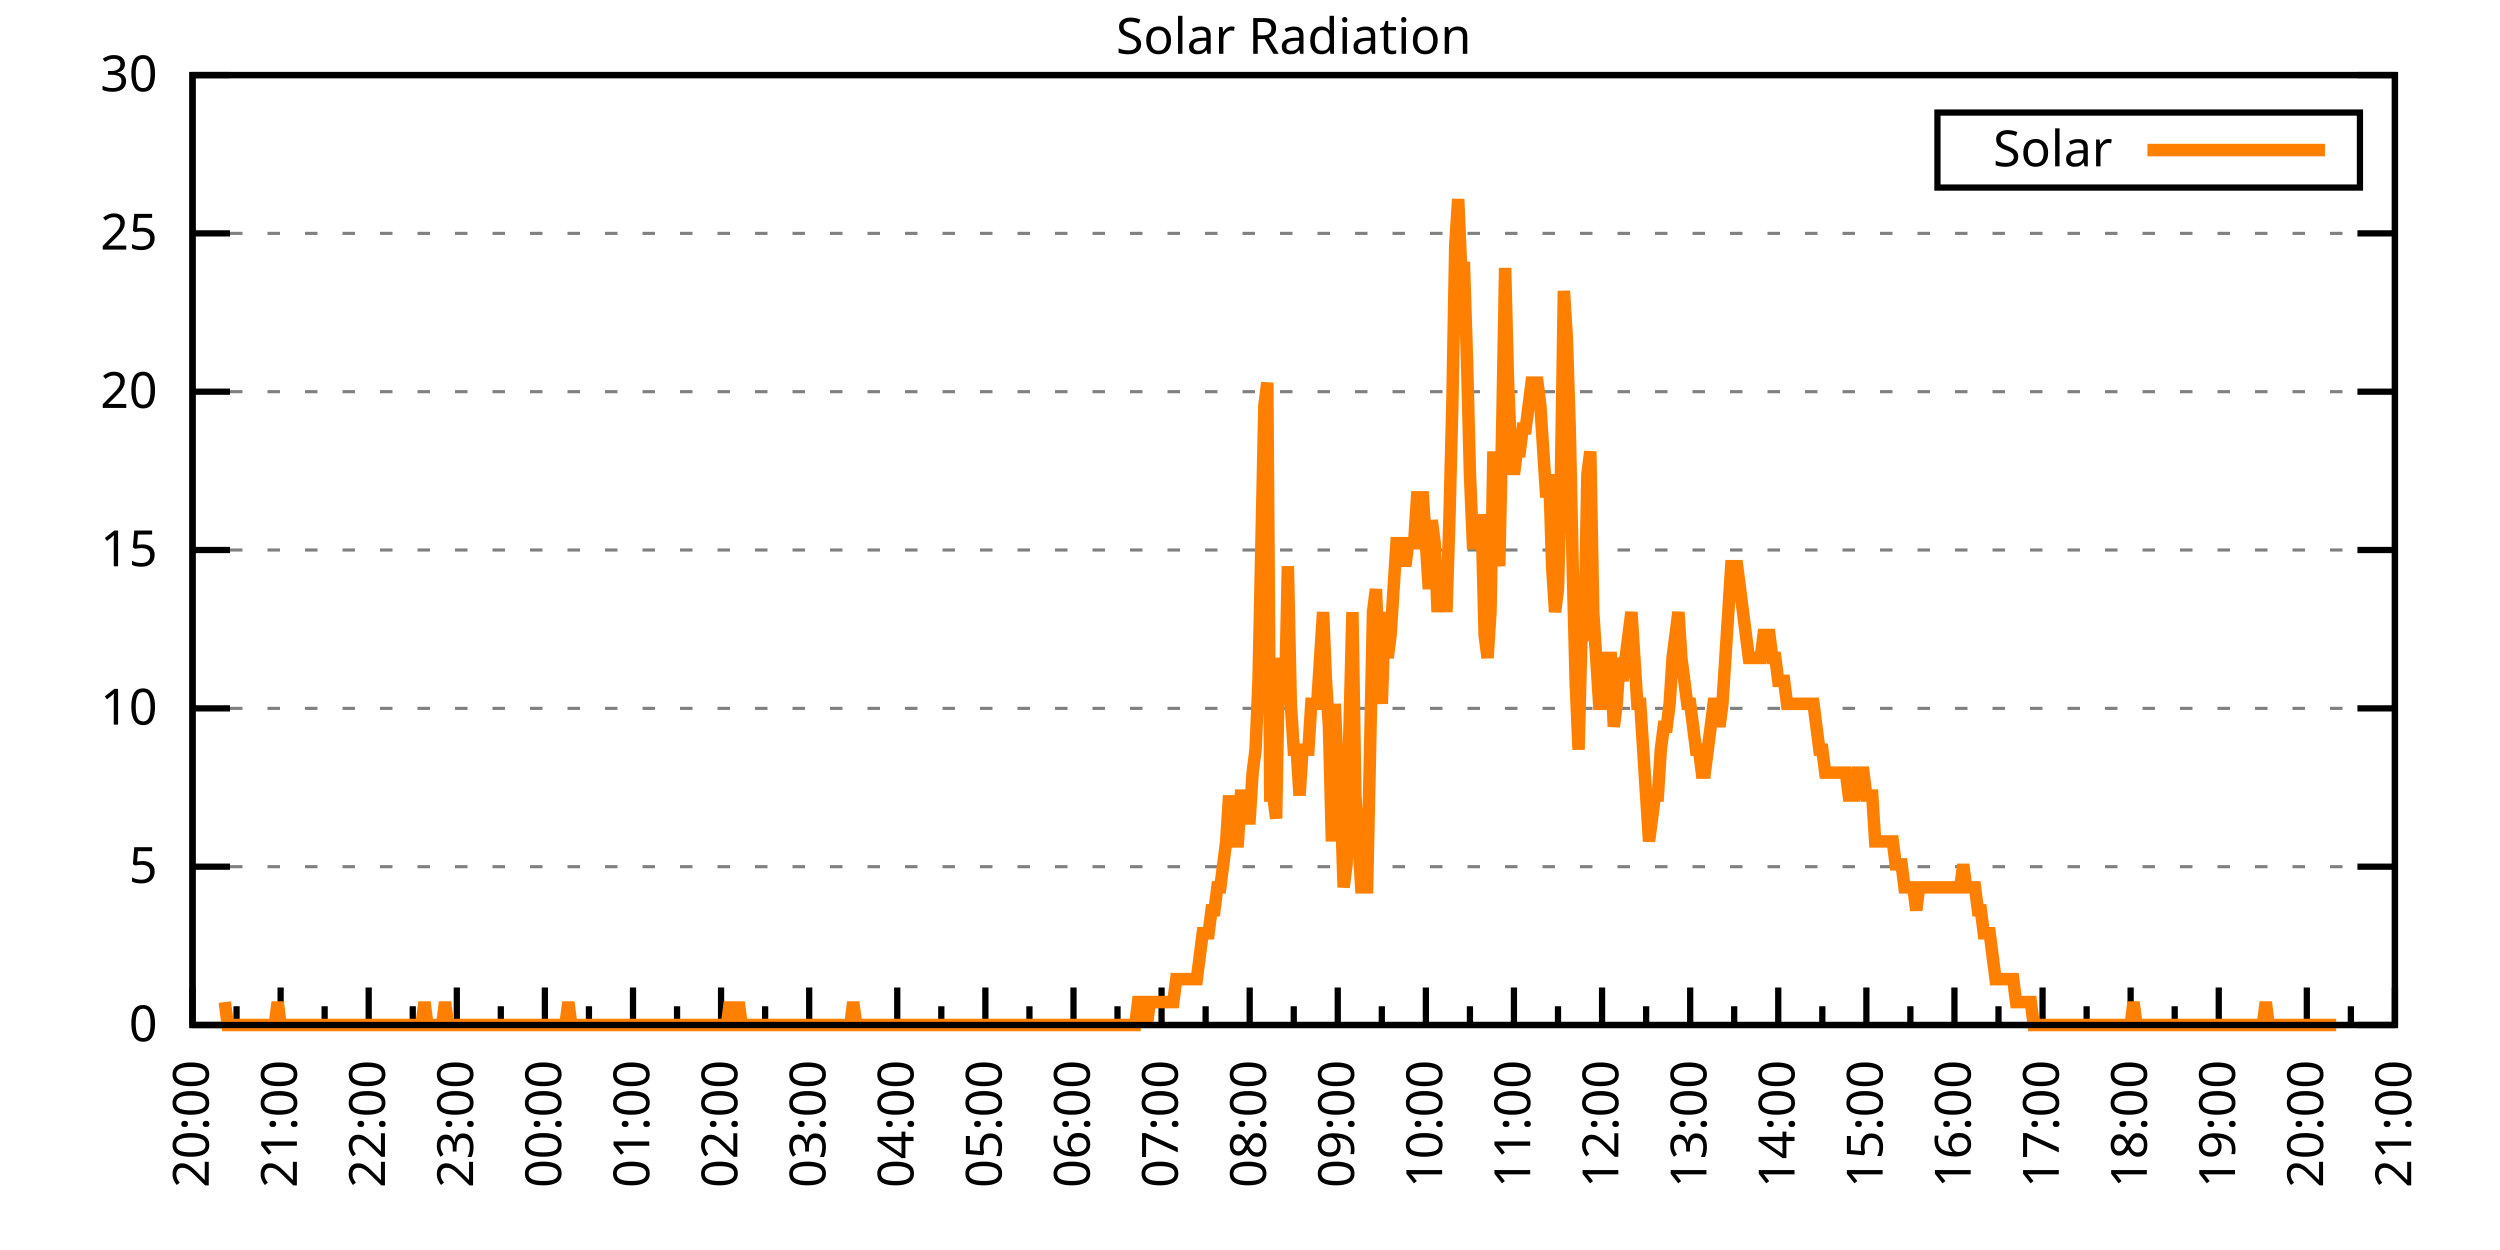
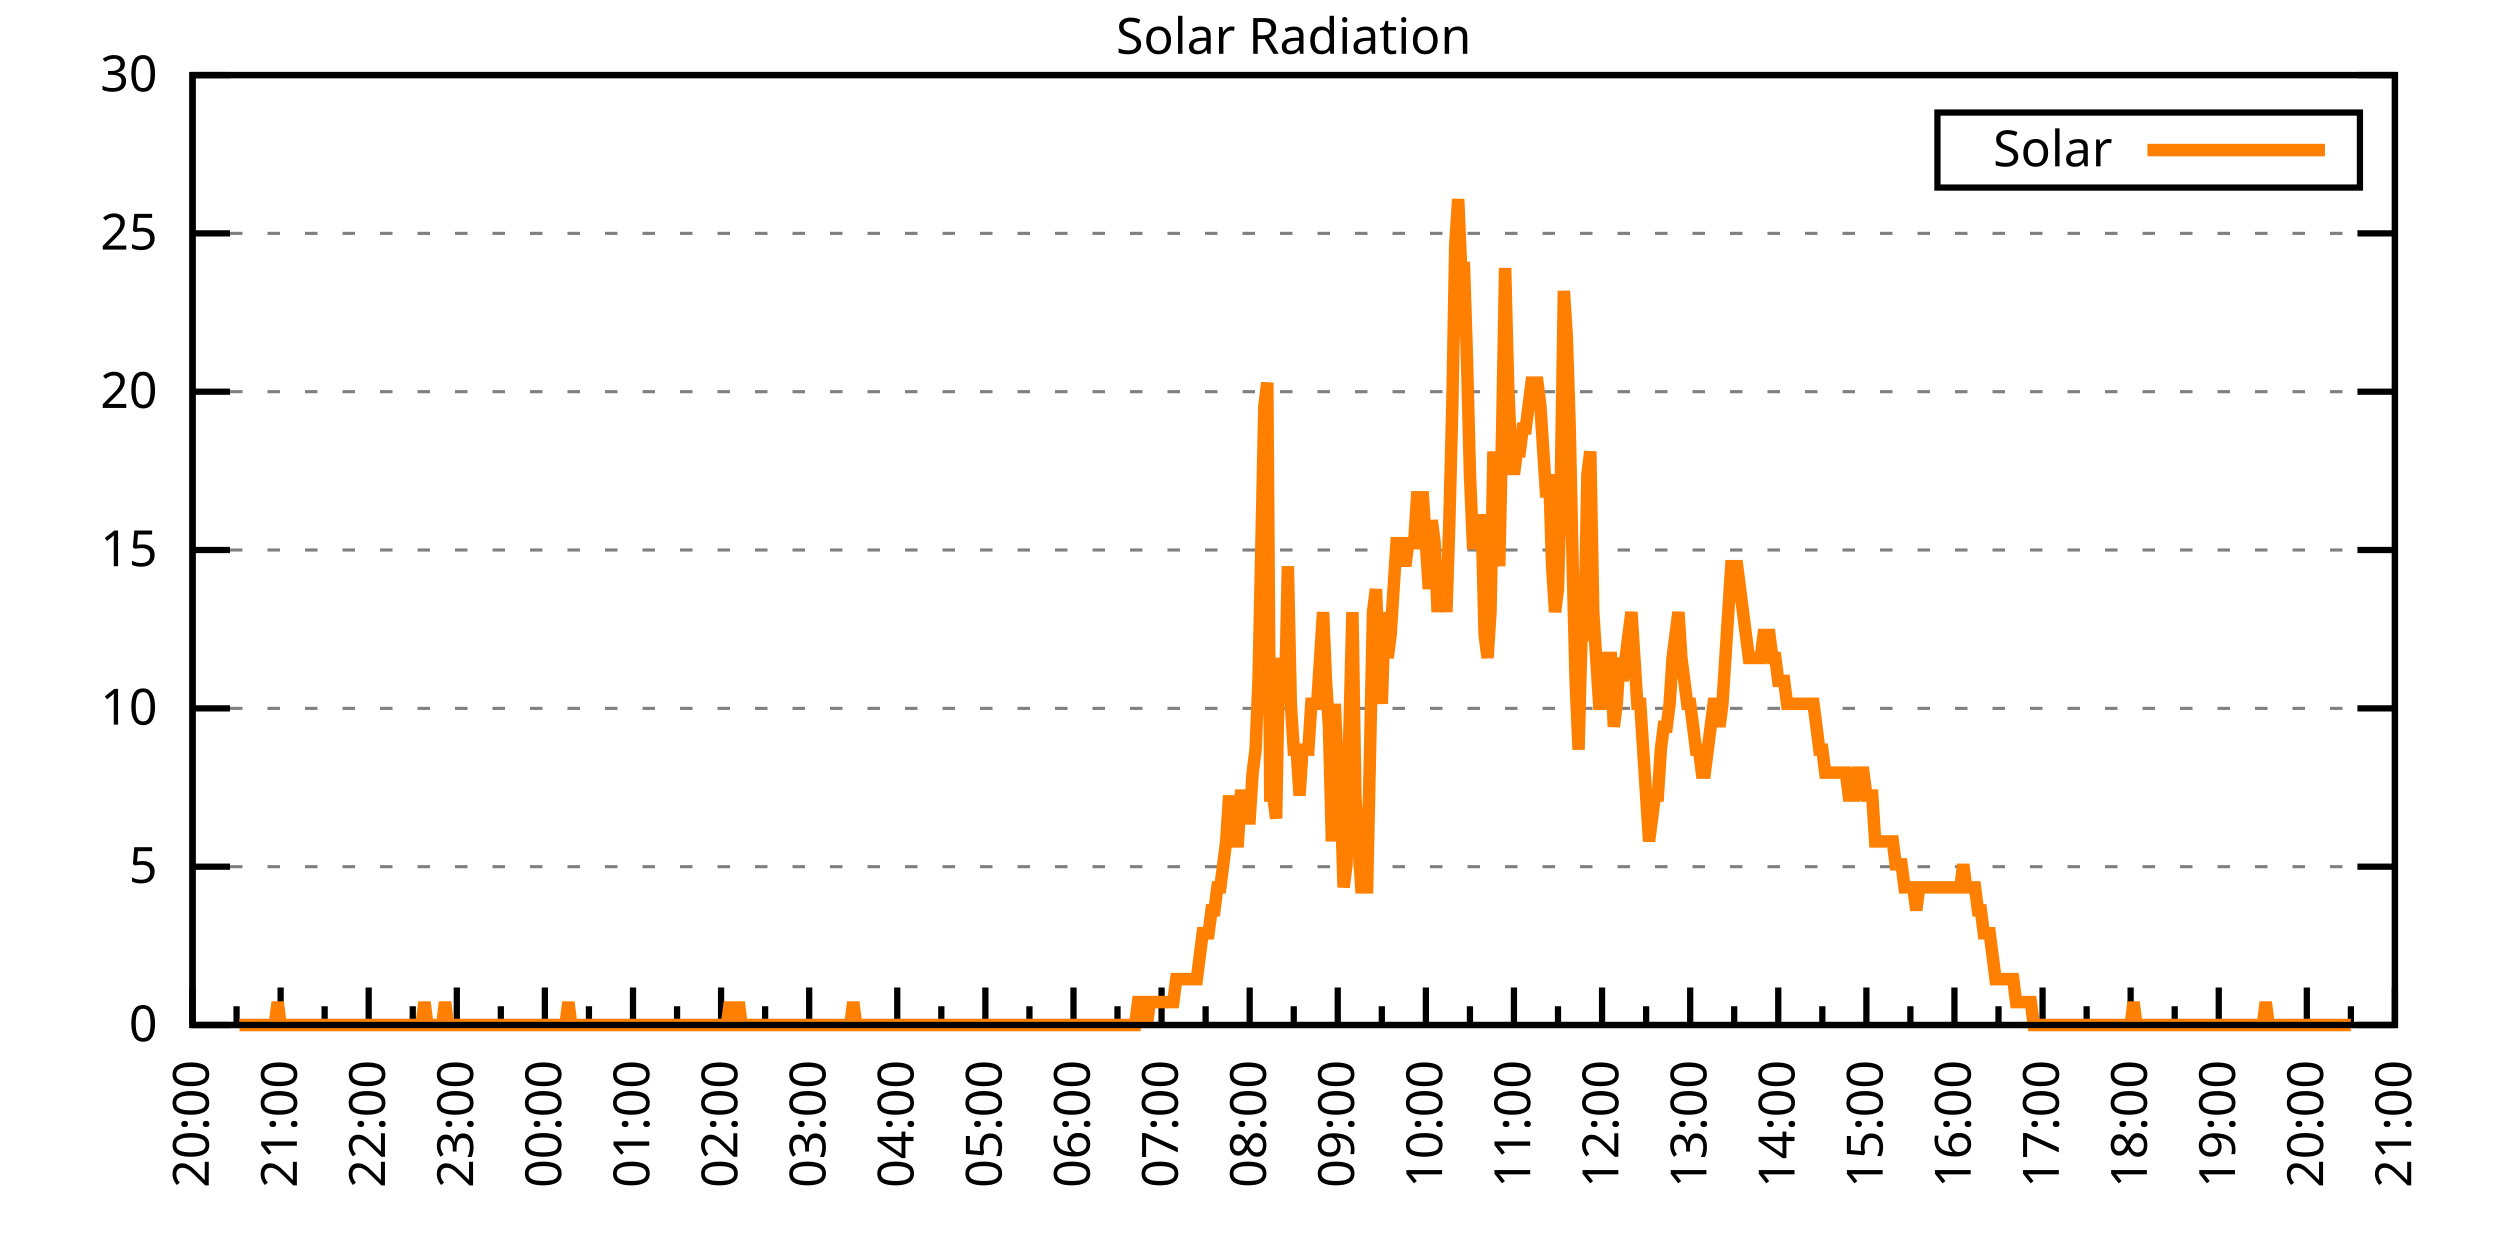
<svg xmlns="http://www.w3.org/2000/svg" xmlns:xlink="http://www.w3.org/1999/xlink" width="400" height="200" viewBox="0 0 400 200">
  <g id="gnuplot_canvas">
    <rect x="0" y="0" width="400" height="200" fill="none" />
    <defs>
      <circle id="gpDot" r="0.5" stroke-width="0.5" stroke="currentColor" />
      <path id="gpPt0" stroke-width="0.333" stroke="currentColor" d="M-1,0 h2 M0,-1 v2" />
      <path id="gpPt1" stroke-width="0.333" stroke="currentColor" d="M-1,-1 L1,1 M1,-1 L-1,1" />
      <path id="gpPt2" stroke-width="0.333" stroke="currentColor" d="M-1,0 L1,0 M0,-1 L0,1 M-1,-1 L1,1 M-1,1 L1,-1" />
      <rect id="gpPt3" stroke-width="0.333" stroke="currentColor" x="-1" y="-1" width="2" height="2" />
      <rect id="gpPt4" stroke-width="0.333" stroke="currentColor" fill="currentColor" x="-1" y="-1" width="2" height="2" />
      <circle id="gpPt5" stroke-width="0.333" stroke="currentColor" cx="0" cy="0" r="1" />
      <use xlink:href="#gpPt5" id="gpPt6" fill="currentColor" stroke="none" />
      <path id="gpPt7" stroke-width="0.333" stroke="currentColor" d="M0,-1.33 L-1.33,0.67 L1.33,0.67 z" />
      <use xlink:href="#gpPt7" id="gpPt8" fill="currentColor" stroke="none" />
      <use xlink:href="#gpPt7" id="gpPt9" stroke="currentColor" transform="rotate(180)" />
      <use xlink:href="#gpPt9" id="gpPt10" fill="currentColor" stroke="none" />
      <use xlink:href="#gpPt3" id="gpPt11" stroke="currentColor" transform="rotate(45)" />
      <use xlink:href="#gpPt11" id="gpPt12" fill="currentColor" stroke="none" />
      <path id="gpPt13" stroke-width="0.333" stroke="currentColor" d="M0,1.330 L1.265,0.411 L0.782,-1.067 L-0.782,-1.076 L-1.265,0.411 z" />
      <use xlink:href="#gpPt13" id="gpPt14" fill="currentColor" stroke="none" />
      <filter id="textbox" filterUnits="objectBoundingBox" x="0" y="0" height="1" width="1">
        <feFlood flood-color="white" flood-opacity="1" result="bgnd" />
        <feComposite in="SourceGraphic" in2="bgnd" operator="atop" />
      </filter>
      <filter id="greybox" filterUnits="objectBoundingBox" x="0" y="0" height="1" width="1">
        <feFlood flood-color="lightgrey" flood-opacity="1" result="grey" />
        <feComposite in="SourceGraphic" in2="grey" operator="atop" />
      </filter>
    </defs>
    <g fill="none" color="white" stroke="currentColor" stroke-width="1.00" stroke-linecap="butt" stroke-linejoin="miter">
</g>
    <g fill="none" color="black" stroke="currentColor" stroke-width="1.00" stroke-linecap="butt" stroke-linejoin="miter">
      <g stroke="none" shape-rendering="crispEdges">
        <polygon fill="rgb(255, 255, 255)" points="30.80,164.00 383.18,164.00 383.18,12.02 30.80,12.02 " />
      </g>
    </g>
    <g fill="none" color="black" stroke="currentColor" stroke-width="1.00" stroke-linecap="butt" stroke-linejoin="miter">
</g>
    <g fill="none" color="black" stroke="black" stroke-width="0.50" stroke-linecap="butt" stroke-linejoin="miter">
</g>
    <g fill="none" color="gray" stroke="currentColor" stroke-width="0.50" stroke-linecap="butt" stroke-linejoin="miter">
      <path stroke="gray" stroke-dasharray="2,4" class="gridline" d="M30.80,164.00 L383.19,164.00  " />
    </g>
    <g fill="none" color="gray" stroke="gray" stroke-width="1.00" stroke-linecap="butt" stroke-linejoin="miter">
</g>
    <g fill="none" color="black" stroke="currentColor" stroke-width="1.00" stroke-linecap="butt" stroke-linejoin="miter">
      <path stroke="black" d="M30.80,164.00 L36.80,164.00 M383.19,164.00 L377.19,164.00  " />
      <g transform="translate(25.20,166.60)" stroke="none" fill="black" font-family="Sans" font-size="8.00" text-anchor="end">
        <text>
          <tspan font-family="Sans"> 0</tspan>
        </text>
      </g>
    </g>
    <g fill="none" color="black" stroke="currentColor" stroke-width="1.00" stroke-linecap="butt" stroke-linejoin="miter">
</g>
    <g fill="none" color="black" stroke="black" stroke-width="0.50" stroke-linecap="butt" stroke-linejoin="miter">
</g>
    <g fill="none" color="gray" stroke="currentColor" stroke-width="0.50" stroke-linecap="butt" stroke-linejoin="miter">
      <path stroke="gray" stroke-dasharray="2,4" class="gridline" d="M30.80,138.67 L383.19,138.67  " />
    </g>
    <g fill="none" color="gray" stroke="gray" stroke-width="1.00" stroke-linecap="butt" stroke-linejoin="miter">
</g>
    <g fill="none" color="black" stroke="currentColor" stroke-width="1.00" stroke-linecap="butt" stroke-linejoin="miter">
      <path stroke="black" d="M30.80,138.67 L36.80,138.67 M383.19,138.67 L377.19,138.67  " />
      <g transform="translate(25.20,141.27)" stroke="none" fill="black" font-family="Sans" font-size="8.00" text-anchor="end">
        <text>
          <tspan font-family="Sans"> 5</tspan>
        </text>
      </g>
    </g>
    <g fill="none" color="black" stroke="currentColor" stroke-width="1.00" stroke-linecap="butt" stroke-linejoin="miter">
</g>
    <g fill="none" color="black" stroke="black" stroke-width="0.50" stroke-linecap="butt" stroke-linejoin="miter">
</g>
    <g fill="none" color="gray" stroke="currentColor" stroke-width="0.50" stroke-linecap="butt" stroke-linejoin="miter">
      <path stroke="gray" stroke-dasharray="2,4" class="gridline" d="M30.80,113.34 L383.19,113.34  " />
    </g>
    <g fill="none" color="gray" stroke="gray" stroke-width="1.00" stroke-linecap="butt" stroke-linejoin="miter">
</g>
    <g fill="none" color="black" stroke="currentColor" stroke-width="1.00" stroke-linecap="butt" stroke-linejoin="miter">
      <path stroke="black" d="M30.80,113.34 L36.80,113.34 M383.19,113.34 L377.19,113.34  " />
      <g transform="translate(25.20,115.94)" stroke="none" fill="black" font-family="Sans" font-size="8.00" text-anchor="end">
        <text>
          <tspan font-family="Sans"> 10</tspan>
        </text>
      </g>
    </g>
    <g fill="none" color="black" stroke="currentColor" stroke-width="1.00" stroke-linecap="butt" stroke-linejoin="miter">
</g>
    <g fill="none" color="black" stroke="black" stroke-width="0.50" stroke-linecap="butt" stroke-linejoin="miter">
</g>
    <g fill="none" color="gray" stroke="currentColor" stroke-width="0.50" stroke-linecap="butt" stroke-linejoin="miter">
      <path stroke="gray" stroke-dasharray="2,4" class="gridline" d="M30.80,88.00 L383.19,88.00  " />
    </g>
    <g fill="none" color="gray" stroke="gray" stroke-width="1.00" stroke-linecap="butt" stroke-linejoin="miter">
</g>
    <g fill="none" color="black" stroke="currentColor" stroke-width="1.00" stroke-linecap="butt" stroke-linejoin="miter">
      <path stroke="black" d="M30.80,88.00 L36.80,88.00 M383.19,88.00 L377.19,88.00  " />
      <g transform="translate(25.20,90.60)" stroke="none" fill="black" font-family="Sans" font-size="8.00" text-anchor="end">
        <text>
          <tspan font-family="Sans"> 15</tspan>
        </text>
      </g>
    </g>
    <g fill="none" color="black" stroke="currentColor" stroke-width="1.00" stroke-linecap="butt" stroke-linejoin="miter">
</g>
    <g fill="none" color="black" stroke="black" stroke-width="0.50" stroke-linecap="butt" stroke-linejoin="miter">
</g>
    <g fill="none" color="gray" stroke="currentColor" stroke-width="0.50" stroke-linecap="butt" stroke-linejoin="miter">
      <path stroke="gray" stroke-dasharray="2,4" class="gridline" d="M30.80,62.67 L383.19,62.67  " />
    </g>
    <g fill="none" color="gray" stroke="gray" stroke-width="1.00" stroke-linecap="butt" stroke-linejoin="miter">
</g>
    <g fill="none" color="black" stroke="currentColor" stroke-width="1.00" stroke-linecap="butt" stroke-linejoin="miter">
      <path stroke="black" d="M30.80,62.67 L36.80,62.67 M383.19,62.67 L377.19,62.67  " />
      <g transform="translate(25.20,65.27)" stroke="none" fill="black" font-family="Sans" font-size="8.00" text-anchor="end">
        <text>
          <tspan font-family="Sans"> 20</tspan>
        </text>
      </g>
    </g>
    <g fill="none" color="black" stroke="currentColor" stroke-width="1.00" stroke-linecap="butt" stroke-linejoin="miter">
</g>
    <g fill="none" color="black" stroke="black" stroke-width="0.50" stroke-linecap="butt" stroke-linejoin="miter">
</g>
    <g fill="none" color="gray" stroke="currentColor" stroke-width="0.50" stroke-linecap="butt" stroke-linejoin="miter">
      <path stroke="gray" stroke-dasharray="2,4" class="gridline" d="M30.80,37.34 L383.19,37.34  " />
    </g>
    <g fill="none" color="gray" stroke="gray" stroke-width="1.00" stroke-linecap="butt" stroke-linejoin="miter">
</g>
    <g fill="none" color="black" stroke="currentColor" stroke-width="1.00" stroke-linecap="butt" stroke-linejoin="miter">
      <path stroke="black" d="M30.80,37.34 L36.80,37.34 M383.19,37.34 L377.19,37.34  " />
      <g transform="translate(25.20,39.94)" stroke="none" fill="black" font-family="Sans" font-size="8.00" text-anchor="end">
        <text>
          <tspan font-family="Sans"> 25</tspan>
        </text>
      </g>
    </g>
    <g fill="none" color="black" stroke="currentColor" stroke-width="1.00" stroke-linecap="butt" stroke-linejoin="miter">
</g>
    <g fill="none" color="black" stroke="black" stroke-width="0.50" stroke-linecap="butt" stroke-linejoin="miter">
</g>
    <g fill="none" color="gray" stroke="currentColor" stroke-width="0.50" stroke-linecap="butt" stroke-linejoin="miter">
      <path stroke="gray" stroke-dasharray="2,4" class="gridline" d="M30.80,12.01 L383.19,12.01  " />
    </g>
    <g fill="none" color="gray" stroke="gray" stroke-width="1.00" stroke-linecap="butt" stroke-linejoin="miter">
</g>
    <g fill="none" color="black" stroke="currentColor" stroke-width="1.00" stroke-linecap="butt" stroke-linejoin="miter">
      <path stroke="black" d="M30.80,12.01 L36.80,12.01 M383.19,12.01 L377.19,12.01  " />
      <g transform="translate(25.20,14.61)" stroke="none" fill="black" font-family="Sans" font-size="8.00" text-anchor="end">
        <text>
          <tspan font-family="Sans"> 30</tspan>
        </text>
      </g>
    </g>
    <g fill="none" color="black" stroke="currentColor" stroke-width="1.00" stroke-linecap="butt" stroke-linejoin="miter">
      <path stroke="black" d="M30.80,164.00 L30.80,158.00  " />
      <g transform="translate(33.40,169.60) rotate(270)" stroke="none" fill="black" font-family="Sans" font-size="8.00" text-anchor="end">
        <text>
          <tspan font-family="Sans">20:00</tspan>
        </text>
      </g>
    </g>
    <g fill="none" color="black" stroke="currentColor" stroke-width="1.00" stroke-linecap="butt" stroke-linejoin="miter">
      <path stroke="black" d="M37.85,164.00 L37.85,161.00 M44.90,164.00 L44.90,158.00  " />
      <g transform="translate(47.50,169.60) rotate(270)" stroke="none" fill="black" font-family="Sans" font-size="8.00" text-anchor="end">
        <text>
          <tspan font-family="Sans">21:00</tspan>
        </text>
      </g>
    </g>
    <g fill="none" color="black" stroke="currentColor" stroke-width="1.00" stroke-linecap="butt" stroke-linejoin="miter">
      <path stroke="black" d="M51.94,164.00 L51.94,161.00 M58.99,164.00 L58.99,158.00  " />
      <g transform="translate(61.59,169.60) rotate(270)" stroke="none" fill="black" font-family="Sans" font-size="8.00" text-anchor="end">
        <text>
          <tspan font-family="Sans">22:00</tspan>
        </text>
      </g>
    </g>
    <g fill="none" color="black" stroke="currentColor" stroke-width="1.00" stroke-linecap="butt" stroke-linejoin="miter">
      <path stroke="black" d="M66.04,164.00 L66.04,161.00 M73.09,164.00 L73.09,158.00  " />
      <g transform="translate(75.69,169.60) rotate(270)" stroke="none" fill="black" font-family="Sans" font-size="8.00" text-anchor="end">
        <text>
          <tspan font-family="Sans">23:00</tspan>
        </text>
      </g>
    </g>
    <g fill="none" color="black" stroke="currentColor" stroke-width="1.00" stroke-linecap="butt" stroke-linejoin="miter">
      <path stroke="black" d="M80.13,164.00 L80.13,161.00 M87.18,164.00 L87.18,158.00  " />
      <g transform="translate(89.78,169.60) rotate(270)" stroke="none" fill="black" font-family="Sans" font-size="8.00" text-anchor="end">
        <text>
          <tspan font-family="Sans">00:00</tspan>
        </text>
      </g>
    </g>
    <g fill="none" color="black" stroke="currentColor" stroke-width="1.00" stroke-linecap="butt" stroke-linejoin="miter">
      <path stroke="black" d="M94.23,164.00 L94.23,161.00 M101.28,164.00 L101.28,158.00  " />
      <g transform="translate(103.88,169.60) rotate(270)" stroke="none" fill="black" font-family="Sans" font-size="8.00" text-anchor="end">
        <text>
          <tspan font-family="Sans">01:00</tspan>
        </text>
      </g>
    </g>
    <g fill="none" color="black" stroke="currentColor" stroke-width="1.00" stroke-linecap="butt" stroke-linejoin="miter">
      <path stroke="black" d="M108.33,164.00 L108.33,161.00 M115.37,164.00 L115.37,158.00  " />
      <g transform="translate(117.97,169.60) rotate(270)" stroke="none" fill="black" font-family="Sans" font-size="8.00" text-anchor="end">
        <text>
          <tspan font-family="Sans">02:00</tspan>
        </text>
      </g>
    </g>
    <g fill="none" color="black" stroke="currentColor" stroke-width="1.00" stroke-linecap="butt" stroke-linejoin="miter">
      <path stroke="black" d="M122.42,164.00 L122.42,161.00 M129.47,164.00 L129.47,158.00  " />
      <g transform="translate(132.07,169.60) rotate(270)" stroke="none" fill="black" font-family="Sans" font-size="8.00" text-anchor="end">
        <text>
          <tspan font-family="Sans">03:00</tspan>
        </text>
      </g>
    </g>
    <g fill="none" color="black" stroke="currentColor" stroke-width="1.00" stroke-linecap="butt" stroke-linejoin="miter">
      <path stroke="black" d="M136.52,164.00 L136.52,161.00 M143.56,164.00 L143.56,158.00  " />
      <g transform="translate(146.16,169.60) rotate(270)" stroke="none" fill="black" font-family="Sans" font-size="8.00" text-anchor="end">
        <text>
          <tspan font-family="Sans">04:00</tspan>
        </text>
      </g>
    </g>
    <g fill="none" color="black" stroke="currentColor" stroke-width="1.00" stroke-linecap="butt" stroke-linejoin="miter">
      <path stroke="black" d="M150.61,164.00 L150.61,161.00 M157.66,164.00 L157.66,158.00  " />
      <g transform="translate(160.26,169.60) rotate(270)" stroke="none" fill="black" font-family="Sans" font-size="8.00" text-anchor="end">
        <text>
          <tspan font-family="Sans">05:00</tspan>
        </text>
      </g>
    </g>
    <g fill="none" color="black" stroke="currentColor" stroke-width="1.00" stroke-linecap="butt" stroke-linejoin="miter">
      <path stroke="black" d="M164.71,164.00 L164.71,161.00 M171.76,164.00 L171.76,158.00  " />
      <g transform="translate(174.36,169.60) rotate(270)" stroke="none" fill="black" font-family="Sans" font-size="8.00" text-anchor="end">
        <text>
          <tspan font-family="Sans">06:00</tspan>
        </text>
      </g>
    </g>
    <g fill="none" color="black" stroke="currentColor" stroke-width="1.00" stroke-linecap="butt" stroke-linejoin="miter">
      <path stroke="black" d="M178.80,164.00 L178.80,161.00 M185.85,164.00 L185.85,158.00  " />
      <g transform="translate(188.45,169.60) rotate(270)" stroke="none" fill="black" font-family="Sans" font-size="8.00" text-anchor="end">
        <text>
          <tspan font-family="Sans">07:00</tspan>
        </text>
      </g>
    </g>
    <g fill="none" color="black" stroke="currentColor" stroke-width="1.00" stroke-linecap="butt" stroke-linejoin="miter">
      <path stroke="black" d="M192.90,164.00 L192.90,161.00 M199.95,164.00 L199.95,158.00  " />
      <g transform="translate(202.55,169.60) rotate(270)" stroke="none" fill="black" font-family="Sans" font-size="8.00" text-anchor="end">
        <text>
          <tspan font-family="Sans">08:00</tspan>
        </text>
      </g>
    </g>
    <g fill="none" color="black" stroke="currentColor" stroke-width="1.00" stroke-linecap="butt" stroke-linejoin="miter">
      <path stroke="black" d="M207.00,164.00 L207.00,161.00 M214.04,164.00 L214.04,158.00  " />
      <g transform="translate(216.64,169.60) rotate(270)" stroke="none" fill="black" font-family="Sans" font-size="8.00" text-anchor="end">
        <text>
          <tspan font-family="Sans">09:00</tspan>
        </text>
      </g>
    </g>
    <g fill="none" color="black" stroke="currentColor" stroke-width="1.00" stroke-linecap="butt" stroke-linejoin="miter">
      <path stroke="black" d="M221.09,164.00 L221.09,161.00 M228.14,164.00 L228.14,158.00  " />
      <g transform="translate(230.74,169.60) rotate(270)" stroke="none" fill="black" font-family="Sans" font-size="8.00" text-anchor="end">
        <text>
          <tspan font-family="Sans">10:00</tspan>
        </text>
      </g>
    </g>
    <g fill="none" color="black" stroke="currentColor" stroke-width="1.00" stroke-linecap="butt" stroke-linejoin="miter">
      <path stroke="black" d="M235.19,164.00 L235.19,161.00 M242.23,164.00 L242.23,158.00  " />
      <g transform="translate(244.83,169.60) rotate(270)" stroke="none" fill="black" font-family="Sans" font-size="8.00" text-anchor="end">
        <text>
          <tspan font-family="Sans">11:00</tspan>
        </text>
      </g>
    </g>
    <g fill="none" color="black" stroke="currentColor" stroke-width="1.00" stroke-linecap="butt" stroke-linejoin="miter">
      <path stroke="black" d="M249.28,164.00 L249.28,161.00 M256.33,164.00 L256.33,158.00  " />
      <g transform="translate(258.93,169.60) rotate(270)" stroke="none" fill="black" font-family="Sans" font-size="8.00" text-anchor="end">
        <text>
          <tspan font-family="Sans">12:00</tspan>
        </text>
      </g>
    </g>
    <g fill="none" color="black" stroke="currentColor" stroke-width="1.00" stroke-linecap="butt" stroke-linejoin="miter">
      <path stroke="black" d="M263.38,164.00 L263.38,161.00 M270.43,164.00 L270.43,158.00  " />
      <g transform="translate(273.03,169.60) rotate(270)" stroke="none" fill="black" font-family="Sans" font-size="8.00" text-anchor="end">
        <text>
          <tspan font-family="Sans">13:00</tspan>
        </text>
      </g>
    </g>
    <g fill="none" color="black" stroke="currentColor" stroke-width="1.00" stroke-linecap="butt" stroke-linejoin="miter">
      <path stroke="black" d="M277.47,164.00 L277.47,161.00 M284.52,164.00 L284.52,158.00  " />
      <g transform="translate(287.12,169.60) rotate(270)" stroke="none" fill="black" font-family="Sans" font-size="8.00" text-anchor="end">
        <text>
          <tspan font-family="Sans">14:00</tspan>
        </text>
      </g>
    </g>
    <g fill="none" color="black" stroke="currentColor" stroke-width="1.00" stroke-linecap="butt" stroke-linejoin="miter">
      <path stroke="black" d="M291.57,164.00 L291.57,161.00 M298.62,164.00 L298.62,158.00  " />
      <g transform="translate(301.22,169.60) rotate(270)" stroke="none" fill="black" font-family="Sans" font-size="8.00" text-anchor="end">
        <text>
          <tspan font-family="Sans">15:00</tspan>
        </text>
      </g>
    </g>
    <g fill="none" color="black" stroke="currentColor" stroke-width="1.00" stroke-linecap="butt" stroke-linejoin="miter">
      <path stroke="black" d="M305.66,164.00 L305.66,161.00 M312.71,164.00 L312.71,158.00  " />
      <g transform="translate(315.31,169.60) rotate(270)" stroke="none" fill="black" font-family="Sans" font-size="8.00" text-anchor="end">
        <text>
          <tspan font-family="Sans">16:00</tspan>
        </text>
      </g>
    </g>
    <g fill="none" color="black" stroke="currentColor" stroke-width="1.00" stroke-linecap="butt" stroke-linejoin="miter">
      <path stroke="black" d="M319.76,164.00 L319.76,161.00 M326.81,164.00 L326.81,158.00  " />
      <g transform="translate(329.41,169.60) rotate(270)" stroke="none" fill="black" font-family="Sans" font-size="8.00" text-anchor="end">
        <text>
          <tspan font-family="Sans">17:00</tspan>
        </text>
      </g>
    </g>
    <g fill="none" color="black" stroke="currentColor" stroke-width="1.00" stroke-linecap="butt" stroke-linejoin="miter">
      <path stroke="black" d="M333.86,164.00 L333.86,161.00 M340.90,164.00 L340.90,158.00  " />
      <g transform="translate(343.50,169.60) rotate(270)" stroke="none" fill="black" font-family="Sans" font-size="8.00" text-anchor="end">
        <text>
          <tspan font-family="Sans">18:00</tspan>
        </text>
      </g>
    </g>
    <g fill="none" color="black" stroke="currentColor" stroke-width="1.00" stroke-linecap="butt" stroke-linejoin="miter">
      <path stroke="black" d="M347.95,164.00 L347.95,161.00 M355.00,164.00 L355.00,158.00  " />
      <g transform="translate(357.60,169.60) rotate(270)" stroke="none" fill="black" font-family="Sans" font-size="8.00" text-anchor="end">
        <text>
          <tspan font-family="Sans">19:00</tspan>
        </text>
      </g>
    </g>
    <g fill="none" color="black" stroke="currentColor" stroke-width="1.00" stroke-linecap="butt" stroke-linejoin="miter">
      <path stroke="black" d="M362.05,164.00 L362.05,161.00 M369.09,164.00 L369.09,158.00  " />
      <g transform="translate(371.69,169.60) rotate(270)" stroke="none" fill="black" font-family="Sans" font-size="8.00" text-anchor="end">
        <text>
          <tspan font-family="Sans">20:00</tspan>
        </text>
      </g>
    </g>
    <g fill="none" color="black" stroke="currentColor" stroke-width="1.00" stroke-linecap="butt" stroke-linejoin="miter">
      <path stroke="black" d="M376.14,164.00 L376.14,161.00 M383.19,164.00 L383.19,158.00  " />
      <g transform="translate(385.79,169.60) rotate(270)" stroke="none" fill="black" font-family="Sans" font-size="8.00" text-anchor="end">
        <text>
          <tspan font-family="Sans">21:00</tspan>
        </text>
      </g>
    </g>
    <g fill="none" color="black" stroke="currentColor" stroke-width="1.00" stroke-linecap="butt" stroke-linejoin="miter">
</g>
    <g fill="none" color="black" stroke="currentColor" stroke-width="1.00" stroke-linecap="butt" stroke-linejoin="miter">
      <path stroke="black" d="M30.80,12.01 L30.80,164.00 L383.19,164.00 L383.19,12.01 L30.80,12.01 Z  " />
    </g>
    <g fill="none" color="black" stroke="currentColor" stroke-width="1.00" stroke-linecap="butt" stroke-linejoin="miter">
      <g transform="translate(6.80,88.01) rotate(270)" stroke="none" fill="black" font-family="Sans" font-size="8.00" text-anchor="middle">
        <text />
      </g>
    </g>
    <g fill="none" color="black" stroke="currentColor" stroke-width="1.00" stroke-linecap="butt" stroke-linejoin="miter">
</g>
    <g fill="none" color="black" stroke="currentColor" stroke-width="1.00" stroke-linecap="butt" stroke-linejoin="miter">
      <path stroke="black" d="M309.99,30.01 L309.99,18.01 L377.59,18.01 L377.59,30.01 L309.99,30.01 Z  " />
    </g>
    <g id="Solar_Radiation_plot_1">
      <g fill="none" color="white" stroke="black" stroke-width="2.00" stroke-linecap="butt" stroke-linejoin="miter">
</g>
      <g fill="none" color="black" stroke="currentColor" stroke-width="2.00" stroke-linecap="butt" stroke-linejoin="miter">
        <g transform="translate(337.99,26.61)" stroke="none" fill="black" font-family="Sans" font-size="8.00" text-anchor="end">
          <text>
            <tspan font-family="Sans">Solar</tspan>
          </text>
        </g>
      </g>
      <g fill="none" color="black" stroke="currentColor" stroke-width="2.00" stroke-linecap="butt" stroke-linejoin="miter">
-         <path stroke="rgb(255, 127,   0)" d="M343.59,24.01 L371.99,24.01 M35.97,160.33 L36.44,164.00 L36.91,164.00 L37.38,164.00 L37.85,164.00 L38.32,164.00   L38.79,164.00 L39.26,164.00 L39.73,164.00 L40.20,164.00 L40.67,164.00 L41.14,164.00 L41.61,164.00 L42.08,164.00   L42.55,164.00 L43.02,164.00 L43.49,164.00 L43.96,164.00 L44.43,160.33 L44.90,164.00 L45.37,164.00 L45.84,164.00   L46.31,164.00 L46.78,164.00 L47.24,164.00 L47.71,164.00 L48.18,164.00 L48.65,164.00 L49.12,164.00 L49.59,164.00   L50.06,164.00 L50.53,164.00 L51.00,164.00 L51.47,164.00 L51.94,164.00 L52.41,164.00 L52.88,164.00 L53.35,164.00   L53.82,164.00 L54.29,164.00 L54.76,164.00 L55.23,164.00 L55.70,164.00 L56.17,164.00 L56.64,164.00 L57.11,164.00   L57.58,164.00 L58.05,164.00 L58.52,164.00 L58.99,164.00 L59.46,164.00 L59.93,164.00 L60.40,164.00 L60.87,164.00   L61.34,164.00 L61.81,164.00 L62.28,164.00 L62.75,164.00 L63.22,164.00 L63.69,164.00 L64.16,164.00 L64.63,164.00   L65.10,164.00 L65.57,164.00 L66.04,164.00 L66.51,164.00 L66.98,164.00 L67.45,164.00 L67.92,160.33 L68.39,164.00   L68.86,164.00 L69.33,164.00 L69.80,164.00 L70.27,164.00 L70.74,164.00 L71.21,160.33 L71.68,164.00 L72.15,164.00   L72.62,164.00 L73.09,164.00 L73.56,164.00 L74.03,164.00 L74.50,164.00 L74.97,164.00 L75.44,164.00 L75.91,164.00   L76.38,164.00 L76.85,164.00 L77.32,164.00 L77.79,164.00 L78.26,164.00 L78.73,164.00 L79.19,164.00 L79.66,164.00   L80.13,164.00 L80.60,164.00 L81.07,164.00 L81.54,164.00 L82.01,164.00 L82.48,164.00 L82.95,164.00 L83.42,164.00   L83.89,164.00 L84.36,164.00 L84.83,164.00 L85.30,164.00 L85.77,164.00 L86.24,164.00 L86.71,164.00 L87.18,164.00   L87.65,164.00 L88.12,164.00 L88.59,164.00 L89.06,164.00 L89.53,164.00 L90.00,164.00 L90.47,164.00 L90.94,160.33   L91.41,164.00 L91.88,164.00 L92.35,164.00 L92.82,164.00 L93.29,164.00 L93.76,164.00 L94.23,164.00 L94.70,164.00   L95.17,164.00 L95.64,164.00 L96.11,164.00 L96.58,164.00 L97.05,164.00 L97.52,164.00 L97.99,164.00 L98.46,164.00   L98.93,164.00 L99.40,164.00 L99.87,164.00 L100.34,164.00 L100.81,164.00 L101.28,164.00 L101.75,164.00 L102.22,164.00   L102.69,164.00 L103.16,164.00 L103.63,164.00 L104.10,164.00 L104.57,164.00 L105.04,164.00 L105.51,164.00 L105.98,164.00   L106.45,164.00 L106.92,164.00 L107.39,164.00 L107.86,164.00 L108.33,164.00 L108.80,164.00 L109.27,164.00 L109.74,164.00   L110.21,164.00 L110.68,164.00 L111.14,164.00 L111.61,164.00 L112.08,164.00 L112.55,164.00 L113.02,164.00 L113.49,164.00   L113.96,164.00 L114.43,164.00 L114.90,164.00 L115.37,164.00 L115.84,164.00 L116.31,164.00 L116.78,160.33 L117.25,164.00   L117.72,164.00 L118.19,160.33 L118.66,164.00 L119.13,164.00 L119.60,164.00 L120.07,164.00 L120.54,164.00 L121.01,164.00   L121.48,164.00 L121.95,164.00 L122.42,164.00 L122.89,164.00 L123.36,164.00 L123.83,164.00 L124.30,164.00 L124.77,164.00   L125.24,164.00 L125.71,164.00 L126.18,164.00 L126.65,164.00 L127.12,164.00 L127.59,164.00 L128.06,164.00 L128.53,164.00   L129.00,164.00 L129.47,164.00 L129.94,164.00 L130.41,164.00 L130.88,164.00 L131.35,164.00 L131.82,164.00 L132.29,164.00   L132.76,164.00 L133.23,164.00 L133.70,164.00 L134.17,164.00 L134.64,164.00 L135.11,164.00 L135.58,164.00 L136.05,164.00   L136.52,160.33 L136.99,164.00 L137.46,164.00 L137.93,164.00 L138.40,164.00 L138.87,164.00 L139.34,164.00 L139.81,164.00   L140.28,164.00 L140.75,164.00 L141.22,164.00 L141.69,164.00 L142.16,164.00 L142.63,164.00 L143.09,164.00 L143.56,164.00   L144.03,164.00 L144.50,164.00 L144.97,164.00 L145.44,164.00 L145.91,164.00 L146.38,164.00 L146.85,164.00 L147.32,164.00   L147.79,164.00 L148.26,164.00 L148.73,164.00 L149.20,164.00 L149.67,164.00 L150.14,164.00 L150.61,164.00 L151.08,164.00   L151.55,164.00 L152.02,164.00 L152.49,164.00 L152.96,164.00 L153.43,164.00 L153.90,164.00 L154.37,164.00 L154.84,164.00   L155.31,164.00 L155.78,164.00 L156.25,164.00 L156.72,164.00 L157.19,164.00 L157.66,164.00 L158.13,164.00 L158.60,164.00   L159.07,164.00 L159.54,164.00 L160.01,164.00 L160.48,164.00 L160.95,164.00 L161.42,164.00 L161.89,164.00 L162.36,164.00   L162.83,164.00 L163.30,164.00 L163.77,164.00 L164.24,164.00 L164.71,164.00 L165.18,164.00 L165.65,164.00 L166.12,164.00   L166.59,164.00 L167.06,164.00 L167.53,164.00 L168.00,164.00 L168.47,164.00 L168.94,164.00 L169.41,164.00 L169.88,164.00   L170.35,164.00 L170.82,164.00 L171.29,164.00 L171.76,164.00 L172.23,164.00 L172.70,164.00 L173.17,164.00 L173.64,164.00   L174.11,164.00 L174.58,164.00 L175.04,164.00 L175.51,164.00 L175.98,164.00 L176.45,164.00 L176.92,164.00 L177.39,164.00   L177.86,164.00 L178.33,164.00 L178.80,164.00 L179.27,164.00 L179.74,164.00 L180.21,164.00 L180.68,164.00 L181.15,164.00   L181.62,164.00 L182.09,160.33 L182.56,160.33 L183.03,160.33 L183.50,164.00 L183.97,160.33 L184.44,160.33 L184.91,160.33   L185.38,160.33 L185.85,160.33 L186.32,160.33 L186.79,160.33 L187.26,160.33 L187.73,160.33 L188.20,156.66 L188.67,156.66   L189.14,156.66 L189.61,156.66 L190.08,156.66 L190.55,156.66 L191.02,156.66 L191.49,156.66 L191.96,152.99 L192.43,149.32   L192.90,149.32 L193.37,149.32 L193.84,145.65 L194.31,145.65 L194.78,141.98 L195.25,141.98 L195.72,138.30 L196.19,134.63   L196.66,127.29 L197.13,134.63 L197.60,134.63 L198.07,134.63 L198.54,127.29 L199.01,127.29 L199.48,130.96 L199.95,130.96   L200.42,123.62 L200.89,119.95 L201.36,108.94 L201.83,86.91 L202.30,64.89 L202.77,61.22 L203.24,127.29 L203.71,127.29   L204.18,130.96 L204.65,105.27 L205.12,108.94 L205.59,112.61 L206.06,90.59 L206.53,112.61 L207.00,119.95 L207.46,119.95   L207.93,127.29 L208.40,119.95 L208.87,119.95 L209.34,119.95 L209.81,112.61 L210.28,112.61 L210.75,112.61 L211.22,105.27   L211.69,97.93 L212.16,108.94 L212.63,116.28 L213.10,134.63 L213.57,112.61 L214.04,123.62 L214.51,127.29 L214.98,141.98   L215.45,138.30 L215.92,116.28 L216.39,97.93 L216.86,127.29 L217.33,134.63 L217.80,141.98 L218.27,141.98 L218.74,141.98   L219.21,119.95 L219.68,97.93 L220.15,94.26 L220.62,105.27 L221.09,112.61 L221.56,97.93 L222.03,105.27 L222.50,101.60   L222.97,94.26 L223.44,86.91 L223.91,86.91 L224.38,86.91 L224.85,90.59 L225.32,86.91 L225.79,86.91 L226.26,86.91   L226.73,79.57 L227.20,79.57 L227.67,79.57 L228.14,86.91 L228.61,94.26 L229.08,83.24 L229.55,86.91 L230.02,97.93   L230.49,90.59 L230.96,90.59 L231.43,97.93 L231.90,83.24 L232.37,64.89 L232.84,39.19 L233.31,31.85 L233.78,42.87   L234.25,42.87 L234.72,57.55 L235.19,75.90 L235.66,86.91 L236.13,86.91 L236.60,83.24 L237.07,83.24 L237.54,101.60   L238.01,105.27 L238.48,97.93 L238.95,72.23 L239.41,83.24 L239.88,90.59 L240.35,68.56 L240.82,42.87 L241.29,61.22   L241.76,72.23 L242.23,75.90 L242.70,72.23 L243.17,72.23 L243.64,68.56 L244.11,68.56 L244.58,64.89 L245.05,61.22   L245.52,61.22 L245.99,61.22 L246.46,64.89 L246.93,72.23 L247.40,79.57 L247.87,75.90 L248.34,90.59 L248.81,97.93   L249.28,94.26 L249.75,75.90 L250.22,46.54 L250.69,53.88 L251.16,68.56 L251.63,90.59 L252.10,108.94 L252.57,119.95   L253.04,101.60 L253.51,101.60 L253.98,75.90 L254.45,72.23 L254.92,97.93 L255.39,105.27 L255.86,112.61 L256.33,112.61   L256.80,105.27 L257.27,105.27 L257.74,105.27 L258.21,116.28 L258.68,112.61 L259.15,105.27 L259.62,108.94 L260.09,105.27   L260.56,101.60 L261.03,97.93 L261.50,105.27 L261.97,112.61 L262.44,112.61 L262.91,119.95 L263.38,127.29 L263.85,134.63   L264.32,130.96 L264.79,127.29 L265.26,127.29 L265.73,119.95 L266.20,116.28 L266.67,116.28 L267.14,112.61 L267.61,105.27   L268.08,101.60 L268.55,97.93 L269.02,105.27 L269.49,108.94 L269.96,112.61 L270.43,112.61 L270.90,116.28 L271.36,119.95   L271.83,119.95 L272.30,123.62 L272.77,123.62 L273.24,119.95 L273.71,116.28 L274.18,112.61 L274.65,112.61 L275.12,116.28   L275.59,112.61 L276.06,105.27 L276.53,97.93 L277.00,90.59 L277.47,90.59 L277.94,90.59 L278.41,94.26 L278.88,97.93   L279.35,101.60 L279.82,105.27 L280.29,105.27 L280.76,105.27 L281.23,105.27 L281.70,105.27 L282.17,101.60 L282.64,101.60   L283.11,101.60 L283.58,105.27 L284.05,105.27 L284.52,108.94 L284.99,108.94 L285.46,108.94 L285.93,112.61 L286.40,112.61   L286.87,112.61 L287.34,112.61 L287.81,112.61 L288.28,112.61 L288.75,112.61 L289.22,112.61 L289.69,112.61 L290.16,112.61   L290.63,116.28 L291.10,119.95 L291.57,119.95 L292.04,123.62 L292.51,123.62 L292.98,123.62 L293.45,123.62 L293.92,123.62   L294.39,123.62 L294.86,123.62 L295.33,123.62 L295.80,127.29 L296.27,127.29 L296.74,127.29 L297.21,123.62 L297.68,123.62   L298.15,123.62 L298.62,127.29 L299.09,127.29 L299.56,127.29 L300.03,134.63 L300.50,134.63 L300.97,134.63 L301.44,134.63   L301.91,134.63 L302.38,134.63 L302.85,134.63 L303.31,138.30 L303.78,138.30 L304.25,138.30 L304.72,141.98 L305.19,141.98   L305.66,141.98 L306.13,141.98 L306.60,145.65 L307.07,141.98 L307.54,141.98 L308.01,141.98 L308.48,141.98 L308.95,141.98   L309.42,141.98 L309.89,141.98 L310.36,141.98 L310.83,141.98 L311.30,141.98 L311.77,141.98 L312.24,141.98 L312.71,141.98   L313.18,141.98 L313.65,141.98 L314.12,138.30 L314.59,141.98 L315.06,141.98 L315.53,141.98 L316.00,141.98 L316.47,145.65   L316.94,145.65 L317.41,149.32 L317.88,149.32 L318.35,149.32 L318.82,152.99 L319.29,156.66 L319.76,156.66 L320.23,156.66   L320.70,156.66 L321.17,156.66 L321.64,156.66 L322.11,156.66 L322.58,160.33 L323.05,160.33 L323.52,160.33 L323.99,160.33   L324.46,160.33 L324.93,160.33 L325.40,164.00 L325.87,164.00 L326.34,164.00 L326.81,164.00 L327.28,164.00 L327.75,164.00   L328.22,164.00 L328.69,164.00 L329.16,164.00 L329.63,164.00 L330.10,164.00 L330.57,164.00 L331.04,164.00 L331.51,164.00   L331.98,164.00 L332.45,164.00 L332.92,164.00 L333.39,164.00 L333.86,164.00 L334.33,164.00 L334.80,164.00 L335.26,164.00   L335.73,164.00 L336.20,164.00 L336.67,164.00 L337.14,164.00 L337.61,164.00 L338.08,164.00 L338.55,164.00 L339.02,164.00   L339.49,164.00 L339.96,164.00 L340.43,164.00 L340.90,164.00 L341.37,160.33 L341.84,164.00 L342.31,164.00 L342.78,164.00   L343.25,164.00 L343.72,164.00 L344.19,164.00 L344.66,164.00 L345.13,164.00 L345.60,164.00 L346.07,164.00 L346.54,164.00   L347.01,164.00 L347.48,164.00 L347.95,164.00 L348.42,164.00 L348.89,164.00 L349.36,164.00 L349.83,164.00 L350.30,164.00   L350.77,164.00 L351.24,164.00 L351.71,164.00 L352.18,164.00 L352.65,164.00 L353.12,164.00 L353.59,164.00 L354.06,164.00   L354.53,164.00 L355.00,164.00 L355.47,164.00 L355.94,164.00 L356.41,164.00 L356.88,164.00 L357.35,164.00 L357.82,164.00   L358.29,164.00 L358.76,164.00 L359.23,164.00 L359.70,164.00 L360.17,164.00 L360.64,164.00 L361.11,164.00 L361.58,164.00   L362.05,164.00 L362.52,160.33 L362.99,164.00 L363.46,164.00 L363.93,164.00 L364.40,164.00 L364.87,164.00 L365.34,164.00   L365.81,164.00 L366.28,164.00 L366.75,164.00 L367.21,164.00 L367.68,164.00 L368.15,164.00 L368.62,164.00 L369.09,164.00   L369.56,164.00 L370.03,164.00 L370.50,164.00 L370.97,164.00 L371.44,164.00 L371.91,164.00 L372.38,164.00 L372.85,164.00   L373.32,164.00 L373.79,164.00  " />
+         <path stroke="rgb(255, 127,   0)" d="M343.59,24.01 L371.99,24.01 M38.32,164.00 L38.79,164.00 L39.26,164.00 L39.73,164.00 L40.20,164.00 L40.67,164.00   L41.14,164.00 L41.61,164.00 L42.08,164.00 L42.55,164.00 L43.02,164.00 L43.49,164.00 L43.96,164.00 L44.43,160.33   L44.90,164.00 L45.37,164.00 L45.84,164.00 L46.31,164.00 L46.78,164.00 L47.24,164.00 L47.71,164.00 L48.18,164.00   L48.65,164.00 L49.12,164.00 L49.59,164.00 L50.06,164.00 L50.53,164.00 L51.00,164.00 L51.47,164.00 L51.94,164.00   L52.41,164.00 L52.88,164.00 L53.35,164.00 L53.82,164.00 L54.29,164.00 L54.76,164.00 L55.23,164.00 L55.70,164.00   L56.17,164.00 L56.64,164.00 L57.11,164.00 L57.58,164.00 L58.05,164.00 L58.52,164.00 L58.99,164.00 L59.46,164.00   L59.93,164.00 L60.40,164.00 L60.87,164.00 L61.34,164.00 L61.81,164.00 L62.28,164.00 L62.75,164.00 L63.22,164.00   L63.69,164.00 L64.16,164.00 L64.63,164.00 L65.10,164.00 L65.57,164.00 L66.04,164.00 L66.51,164.00 L66.98,164.00   L67.45,164.00 L67.92,160.33 L68.39,164.00 L68.86,164.00 L69.33,164.00 L69.80,164.00 L70.27,164.00 L70.74,164.00   L71.21,160.33 L71.68,164.00 L72.15,164.00 L72.62,164.00 L73.09,164.00 L73.56,164.00 L74.03,164.00 L74.50,164.00   L74.97,164.00 L75.44,164.00 L75.91,164.00 L76.38,164.00 L76.85,164.00 L77.32,164.00 L77.79,164.00 L78.26,164.00   L78.73,164.00 L79.19,164.00 L79.66,164.00 L80.13,164.00 L80.60,164.00 L81.07,164.00 L81.54,164.00 L82.01,164.00   L82.48,164.00 L82.95,164.00 L83.42,164.00 L83.89,164.00 L84.36,164.00 L84.83,164.00 L85.30,164.00 L85.77,164.00   L86.24,164.00 L86.71,164.00 L87.18,164.00 L87.65,164.00 L88.12,164.00 L88.59,164.00 L89.06,164.00 L89.53,164.00   L90.00,164.00 L90.47,164.00 L90.94,160.33 L91.41,164.00 L91.88,164.00 L92.35,164.00 L92.82,164.00 L93.29,164.00   L93.76,164.00 L94.23,164.00 L94.70,164.00 L95.17,164.00 L95.64,164.00 L96.11,164.00 L96.58,164.00 L97.05,164.00   L97.52,164.00 L97.99,164.00 L98.46,164.00 L98.93,164.00 L99.40,164.00 L99.87,164.00 L100.34,164.00 L100.81,164.00   L101.28,164.00 L101.75,164.00 L102.22,164.00 L102.69,164.00 L103.16,164.00 L103.63,164.00 L104.10,164.00 L104.57,164.00   L105.04,164.00 L105.51,164.00 L105.98,164.00 L106.45,164.00 L106.92,164.00 L107.39,164.00 L107.86,164.00 L108.33,164.00   L108.80,164.00 L109.27,164.00 L109.74,164.00 L110.21,164.00 L110.68,164.00 L111.14,164.00 L111.61,164.00 L112.08,164.00   L112.55,164.00 L113.02,164.00 L113.49,164.00 L113.96,164.00 L114.43,164.00 L114.90,164.00 L115.37,164.00 L115.84,164.00   L116.31,164.00 L116.78,160.33 L117.25,164.00 L117.72,164.00 L118.19,160.33 L118.66,164.00 L119.13,164.00 L119.60,164.00   L120.07,164.00 L120.54,164.00 L121.01,164.00 L121.48,164.00 L121.95,164.00 L122.42,164.00 L122.89,164.00 L123.36,164.00   L123.83,164.00 L124.30,164.00 L124.77,164.00 L125.24,164.00 L125.71,164.00 L126.18,164.00 L126.65,164.00 L127.12,164.00   L127.59,164.00 L128.06,164.00 L128.53,164.00 L129.00,164.00 L129.47,164.00 L129.94,164.00 L130.41,164.00 L130.88,164.00   L131.35,164.00 L131.82,164.00 L132.29,164.00 L132.76,164.00 L133.23,164.00 L133.70,164.00 L134.17,164.00 L134.64,164.00   L135.11,164.00 L135.58,164.00 L136.05,164.00 L136.52,160.33 L136.99,164.00 L137.46,164.00 L137.93,164.00 L138.40,164.00   L138.87,164.00 L139.34,164.00 L139.81,164.00 L140.28,164.00 L140.75,164.00 L141.22,164.00 L141.69,164.00 L142.16,164.00   L142.63,164.00 L143.09,164.00 L143.56,164.00 L144.03,164.00 L144.50,164.00 L144.97,164.00 L145.44,164.00 L145.91,164.00   L146.38,164.00 L146.85,164.00 L147.32,164.00 L147.79,164.00 L148.26,164.00 L148.73,164.00 L149.20,164.00 L149.67,164.00   L150.14,164.00 L150.61,164.00 L151.08,164.00 L151.55,164.00 L152.02,164.00 L152.49,164.00 L152.96,164.00 L153.43,164.00   L153.90,164.00 L154.37,164.00 L154.84,164.00 L155.31,164.00 L155.78,164.00 L156.25,164.00 L156.72,164.00 L157.19,164.00   L157.66,164.00 L158.13,164.00 L158.60,164.00 L159.07,164.00 L159.54,164.00 L160.01,164.00 L160.48,164.00 L160.95,164.00   L161.42,164.00 L161.89,164.00 L162.36,164.00 L162.83,164.00 L163.30,164.00 L163.77,164.00 L164.24,164.00 L164.71,164.00   L165.18,164.00 L165.65,164.00 L166.12,164.00 L166.59,164.00 L167.06,164.00 L167.53,164.00 L168.00,164.00 L168.47,164.00   L168.94,164.00 L169.41,164.00 L169.88,164.00 L170.35,164.00 L170.82,164.00 L171.29,164.00 L171.76,164.00 L172.23,164.00   L172.70,164.00 L173.17,164.00 L173.64,164.00 L174.11,164.00 L174.58,164.00 L175.04,164.00 L175.51,164.00 L175.98,164.00   L176.45,164.00 L176.92,164.00 L177.39,164.00 L177.86,164.00 L178.33,164.00 L178.80,164.00 L179.27,164.00 L179.74,164.00   L180.21,164.00 L180.68,164.00 L181.15,164.00 L181.62,164.00 L182.09,160.33 L182.56,160.33 L183.03,160.33 L183.50,164.00   L183.97,160.33 L184.44,160.33 L184.91,160.33 L185.38,160.33 L185.85,160.33 L186.32,160.33 L186.79,160.33 L187.26,160.33   L187.73,160.33 L188.20,156.66 L188.67,156.66 L189.14,156.66 L189.61,156.66 L190.08,156.66 L190.55,156.66 L191.02,156.66   L191.49,156.66 L191.96,152.99 L192.43,149.32 L192.90,149.32 L193.37,149.32 L193.84,145.65 L194.31,145.65 L194.78,141.98   L195.25,141.98 L195.72,138.30 L196.19,134.63 L196.66,127.29 L197.13,134.63 L197.60,134.63 L198.07,134.63 L198.54,127.29   L199.01,127.29 L199.48,130.96 L199.95,130.96 L200.42,123.62 L200.89,119.95 L201.36,108.94 L201.83,86.91 L202.30,64.89   L202.77,61.22 L203.24,127.29 L203.71,127.29 L204.18,130.96 L204.65,105.27 L205.12,108.94 L205.59,112.61 L206.06,90.59   L206.53,112.61 L207.00,119.95 L207.46,119.95 L207.93,127.29 L208.40,119.95 L208.87,119.95 L209.34,119.95 L209.81,112.61   L210.28,112.61 L210.75,112.61 L211.22,105.27 L211.69,97.93 L212.16,108.94 L212.63,116.28 L213.10,134.63 L213.57,112.61   L214.04,123.62 L214.51,127.29 L214.98,141.98 L215.45,138.30 L215.92,116.28 L216.39,97.93 L216.86,127.29 L217.33,134.63   L217.80,141.98 L218.27,141.98 L218.74,141.98 L219.21,119.95 L219.68,97.93 L220.15,94.26 L220.62,105.27 L221.09,112.61   L221.56,97.93 L222.03,105.27 L222.50,101.60 L222.97,94.26 L223.44,86.91 L223.91,86.91 L224.38,86.91 L224.85,90.59   L225.32,86.91 L225.79,86.91 L226.26,86.91 L226.73,79.57 L227.20,79.57 L227.67,79.57 L228.14,86.91 L228.61,94.26   L229.08,83.24 L229.55,86.91 L230.02,97.93 L230.49,90.59 L230.96,90.59 L231.43,97.93 L231.90,83.24 L232.37,64.89   L232.84,39.19 L233.31,31.85 L233.78,42.87 L234.25,42.87 L234.72,57.55 L235.19,75.90 L235.66,86.91 L236.13,86.91   L236.60,83.24 L237.07,83.24 L237.54,101.60 L238.01,105.27 L238.48,97.93 L238.95,72.23 L239.41,83.24 L239.88,90.59   L240.35,68.56 L240.82,42.87 L241.29,61.22 L241.76,72.23 L242.23,75.90 L242.70,72.23 L243.17,72.23 L243.64,68.56   L244.11,68.56 L244.58,64.89 L245.05,61.22 L245.52,61.22 L245.99,61.22 L246.46,64.89 L246.93,72.23 L247.40,79.57   L247.87,75.90 L248.34,90.59 L248.81,97.93 L249.28,94.26 L249.75,75.90 L250.22,46.54 L250.69,53.88 L251.16,68.56   L251.63,90.59 L252.10,108.94 L252.57,119.95 L253.04,101.60 L253.51,101.60 L253.98,75.90 L254.45,72.23 L254.92,97.93   L255.39,105.27 L255.86,112.61 L256.33,112.61 L256.80,105.27 L257.27,105.27 L257.74,105.27 L258.21,116.28 L258.68,112.61   L259.15,105.27 L259.62,108.94 L260.09,105.27 L260.56,101.60 L261.03,97.93 L261.50,105.27 L261.97,112.61 L262.44,112.61   L262.91,119.95 L263.38,127.29 L263.85,134.63 L264.32,130.96 L264.79,127.29 L265.26,127.29 L265.73,119.95 L266.20,116.28   L266.67,116.28 L267.14,112.61 L267.61,105.27 L268.08,101.60 L268.55,97.93 L269.02,105.27 L269.49,108.94 L269.96,112.61   L270.43,112.61 L270.90,116.28 L271.36,119.95 L271.83,119.95 L272.30,123.62 L272.77,123.62 L273.24,119.95 L273.71,116.28   L274.18,112.61 L274.65,112.61 L275.12,116.28 L275.59,112.61 L276.06,105.27 L276.53,97.93 L277.00,90.59 L277.47,90.59   L277.94,90.59 L278.41,94.26 L278.88,97.93 L279.35,101.60 L279.82,105.27 L280.29,105.27 L280.76,105.27 L281.23,105.27   L281.70,105.27 L282.17,101.60 L282.64,101.60 L283.11,101.60 L283.58,105.27 L284.05,105.27 L284.52,108.94 L284.99,108.94   L285.46,108.94 L285.93,112.61 L286.40,112.61 L286.87,112.61 L287.34,112.61 L287.81,112.61 L288.28,112.61 L288.75,112.61   L289.22,112.61 L289.69,112.61 L290.16,112.61 L290.63,116.28 L291.10,119.95 L291.57,119.95 L292.04,123.62 L292.51,123.62   L292.98,123.62 L293.45,123.62 L293.92,123.62 L294.39,123.62 L294.86,123.62 L295.33,123.62 L295.80,127.29 L296.27,127.29   L296.74,127.29 L297.21,123.62 L297.68,123.62 L298.15,123.62 L298.62,127.29 L299.09,127.29 L299.56,127.29 L300.03,134.63   L300.50,134.63 L300.97,134.63 L301.44,134.63 L301.91,134.63 L302.38,134.63 L302.85,134.63 L303.31,138.30 L303.78,138.30   L304.25,138.30 L304.72,141.98 L305.19,141.98 L305.66,141.98 L306.13,141.98 L306.60,145.65 L307.07,141.98 L307.54,141.98   L308.01,141.98 L308.48,141.98 L308.95,141.98 L309.42,141.98 L309.89,141.98 L310.36,141.98 L310.83,141.98 L311.30,141.98   L311.77,141.98 L312.24,141.98 L312.71,141.98 L313.18,141.98 L313.65,141.98 L314.12,138.30 L314.59,141.98 L315.06,141.98   L315.53,141.98 L316.00,141.98 L316.47,145.65 L316.94,145.65 L317.41,149.32 L317.88,149.32 L318.35,149.32 L318.82,152.99   L319.29,156.66 L319.76,156.66 L320.23,156.66 L320.70,156.66 L321.17,156.66 L321.64,156.66 L322.11,156.66 L322.58,160.33   L323.05,160.33 L323.52,160.33 L323.99,160.33 L324.46,160.33 L324.93,160.33 L325.40,164.00 L325.87,164.00 L326.34,164.00   L326.81,164.00 L327.28,164.00 L327.75,164.00 L328.22,164.00 L328.69,164.00 L329.16,164.00 L329.63,164.00 L330.10,164.00   L330.57,164.00 L331.04,164.00 L331.51,164.00 L331.98,164.00 L332.45,164.00 L332.92,164.00 L333.39,164.00 L333.86,164.00   L334.33,164.00 L334.80,164.00 L335.26,164.00 L335.73,164.00 L336.20,164.00 L336.67,164.00 L337.14,164.00 L337.61,164.00   L338.08,164.00 L338.55,164.00 L339.02,164.00 L339.49,164.00 L339.96,164.00 L340.43,164.00 L340.90,164.00 L341.37,160.33   L341.84,164.00 L342.31,164.00 L342.78,164.00 L343.25,164.00 L343.72,164.00 L344.19,164.00 L344.66,164.00 L345.13,164.00   L345.60,164.00 L346.07,164.00 L346.54,164.00 L347.01,164.00 L347.48,164.00 L347.95,164.00 L348.42,164.00 L348.89,164.00   L349.36,164.00 L349.83,164.00 L350.30,164.00 L350.77,164.00 L351.24,164.00 L351.71,164.00 L352.18,164.00 L352.65,164.00   L353.12,164.00 L353.59,164.00 L354.06,164.00 L354.53,164.00 L355.00,164.00 L355.47,164.00 L355.94,164.00 L356.41,164.00   L356.88,164.00 L357.35,164.00 L357.82,164.00 L358.29,164.00 L358.76,164.00 L359.23,164.00 L359.70,164.00 L360.17,164.00   L360.64,164.00 L361.11,164.00 L361.58,164.00 L362.05,164.00 L362.52,160.33 L362.99,164.00 L363.46,164.00 L363.93,164.00   L364.40,164.00 L364.87,164.00 L365.34,164.00 L365.81,164.00 L366.28,164.00 L366.75,164.00 L367.21,164.00 L367.68,164.00   L368.15,164.00 L368.62,164.00 L369.09,164.00 L369.56,164.00 L370.03,164.00 L370.50,164.00 L370.97,164.00 L371.44,164.00   L371.91,164.00 L372.38,164.00 L372.85,164.00 L373.32,164.00 L373.79,164.00 L374.26,164.00 L374.73,164.00 L375.20,164.00   L375.67,164.00 L376.14,164.00  " />
      </g>
    </g>
    <g fill="none" color="black" stroke="currentColor" stroke-width="2.00" stroke-linecap="butt" stroke-linejoin="miter">
</g>
    <g fill="none" color="black" stroke="black" stroke-width="1.00" stroke-linecap="butt" stroke-linejoin="miter">
</g>
    <g fill="none" color="black" stroke="currentColor" stroke-width="1.00" stroke-linecap="butt" stroke-linejoin="miter">
      <path stroke="black" d="M30.80,12.01 L30.80,164.00 L383.19,164.00 L383.19,12.01 L30.80,12.01 Z  " />
    </g>
    <g fill="none" color="black" stroke="currentColor" stroke-width="1.00" stroke-linecap="butt" stroke-linejoin="miter">
      <g transform="translate(206.99,8.61)" stroke="none" fill="black" font-family="Sans" font-size="8.00" text-anchor="middle">
        <text>
          <tspan font-family="Sans">Solar Radiation</tspan>
        </text>
      </g>
    </g>
    <g fill="none" color="black" stroke="currentColor" stroke-width="1.00" stroke-linecap="butt" stroke-linejoin="miter">
</g>
  </g>
</svg>
